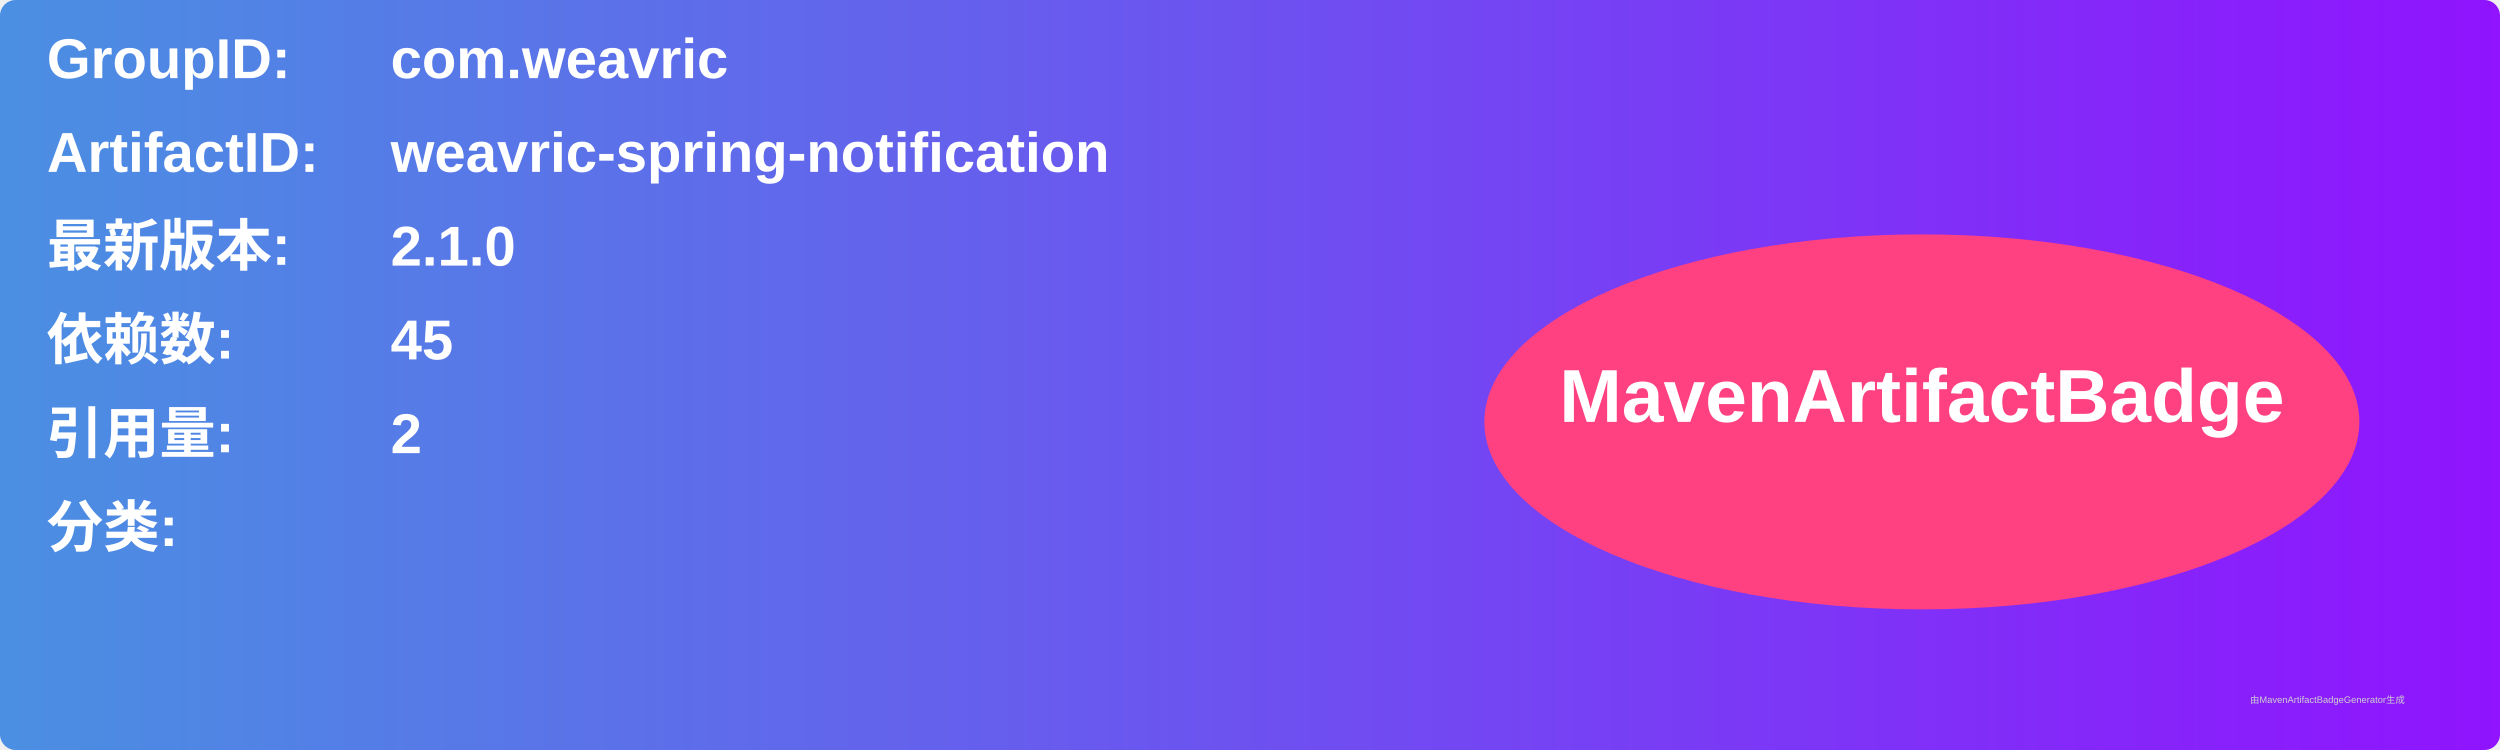
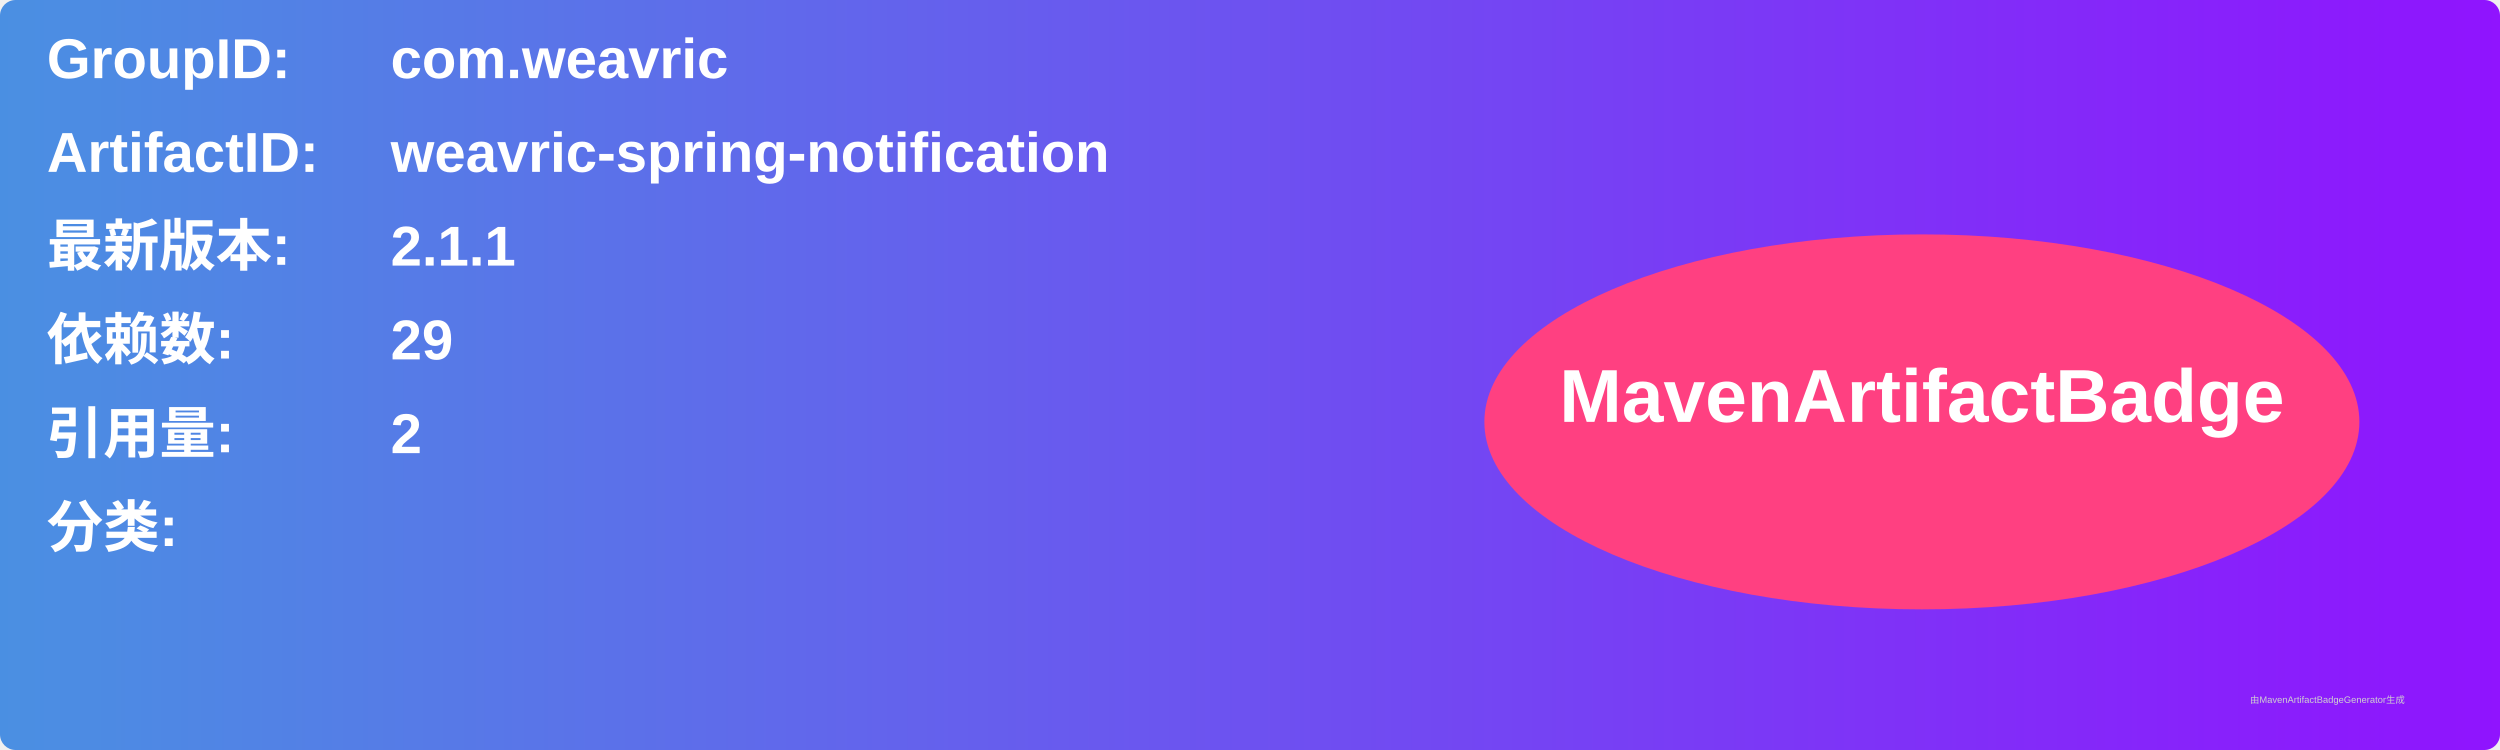
<svg xmlns="http://www.w3.org/2000/svg" width="800" height="240" viewBox="0 0 800 240">
  <linearGradient id="grad" x1="0%" y1="0%" x2="100%" y2="0%">
    <stop offset="0%" stop-color="#4a90e2" />
    <stop offset="100%" stop-color="#9013fe" />
  </linearGradient>
  <rect width="100%" height="100%" rx="5" ry="5" fill="url(#grad)" />
  <g transform="translate(15, 15)">
    <text x="0" y="10" font-family="Arial" font-size="18" fill="white" font-weight="bold" width="260">GroupID:</text>
    <text x="110" y="10" font-family="Arial" font-size="18" fill="white" font-weight="bold" width="460">com.weavric</text>
    <text x="0" y="40" font-family="Arial" font-size="18" fill="white" font-weight="bold" width="260">ArtifactID:</text>
    <text x="110" y="40" font-family="Arial" font-size="18" fill="white" font-weight="bold" width="460">weavric-spring-notification</text>
    <text x="0" y="70" font-family="Arial" font-size="18" fill="white" font-weight="bold">最新版本:</text>
    <text x="110" y="70" font-family="Arial" font-size="18" fill="white" font-weight="bold">
-       <tspan font-weight="bold">2.1.0</tspan>
+       <tspan font-weight="bold">2.1.1</tspan>
    </text>
    <text x="0" y="100" font-family="Arial" font-size="18" fill="white" font-weight="bold">依赖数: </text>
    <text x="110" y="100" font-family="Arial" font-size="18" fill="white">
-       <tspan font-weight="bold">45</tspan>
+       <tspan font-weight="bold">29</tspan>
    </text>
    <text x="0" y="130" font-family="Arial" font-size="18" fill="white" font-weight="bold">引用量: </text>
    <text x="110" y="130" font-family="Arial" font-size="18" fill="white">
      <tspan font-weight="bold">2</tspan>
    </text>
    <text x="0" y="160" font-family="Arial" font-size="18" fill="white" font-weight="bold">分类:</text>
    <text x="10" y="190" font-family="Arial" font-size="10" fill="white">
      <tspan font-weight="bold" />
    </text>
    <ellipse cx="600" cy="120" rx="140" ry="60" fill="#ff4081" />
    <text x="600" y="120" text-anchor="middle" font-family="Arial" font-size="24" fill="white" font-weight="bold">MavenArtifactBadge</text>
  </g>
  <text x="720" y="225" font-family="Arial" font-size="3" fill="#d0d0d0">由MavenArtifactBadgeGenerator生成</text>
</svg>
